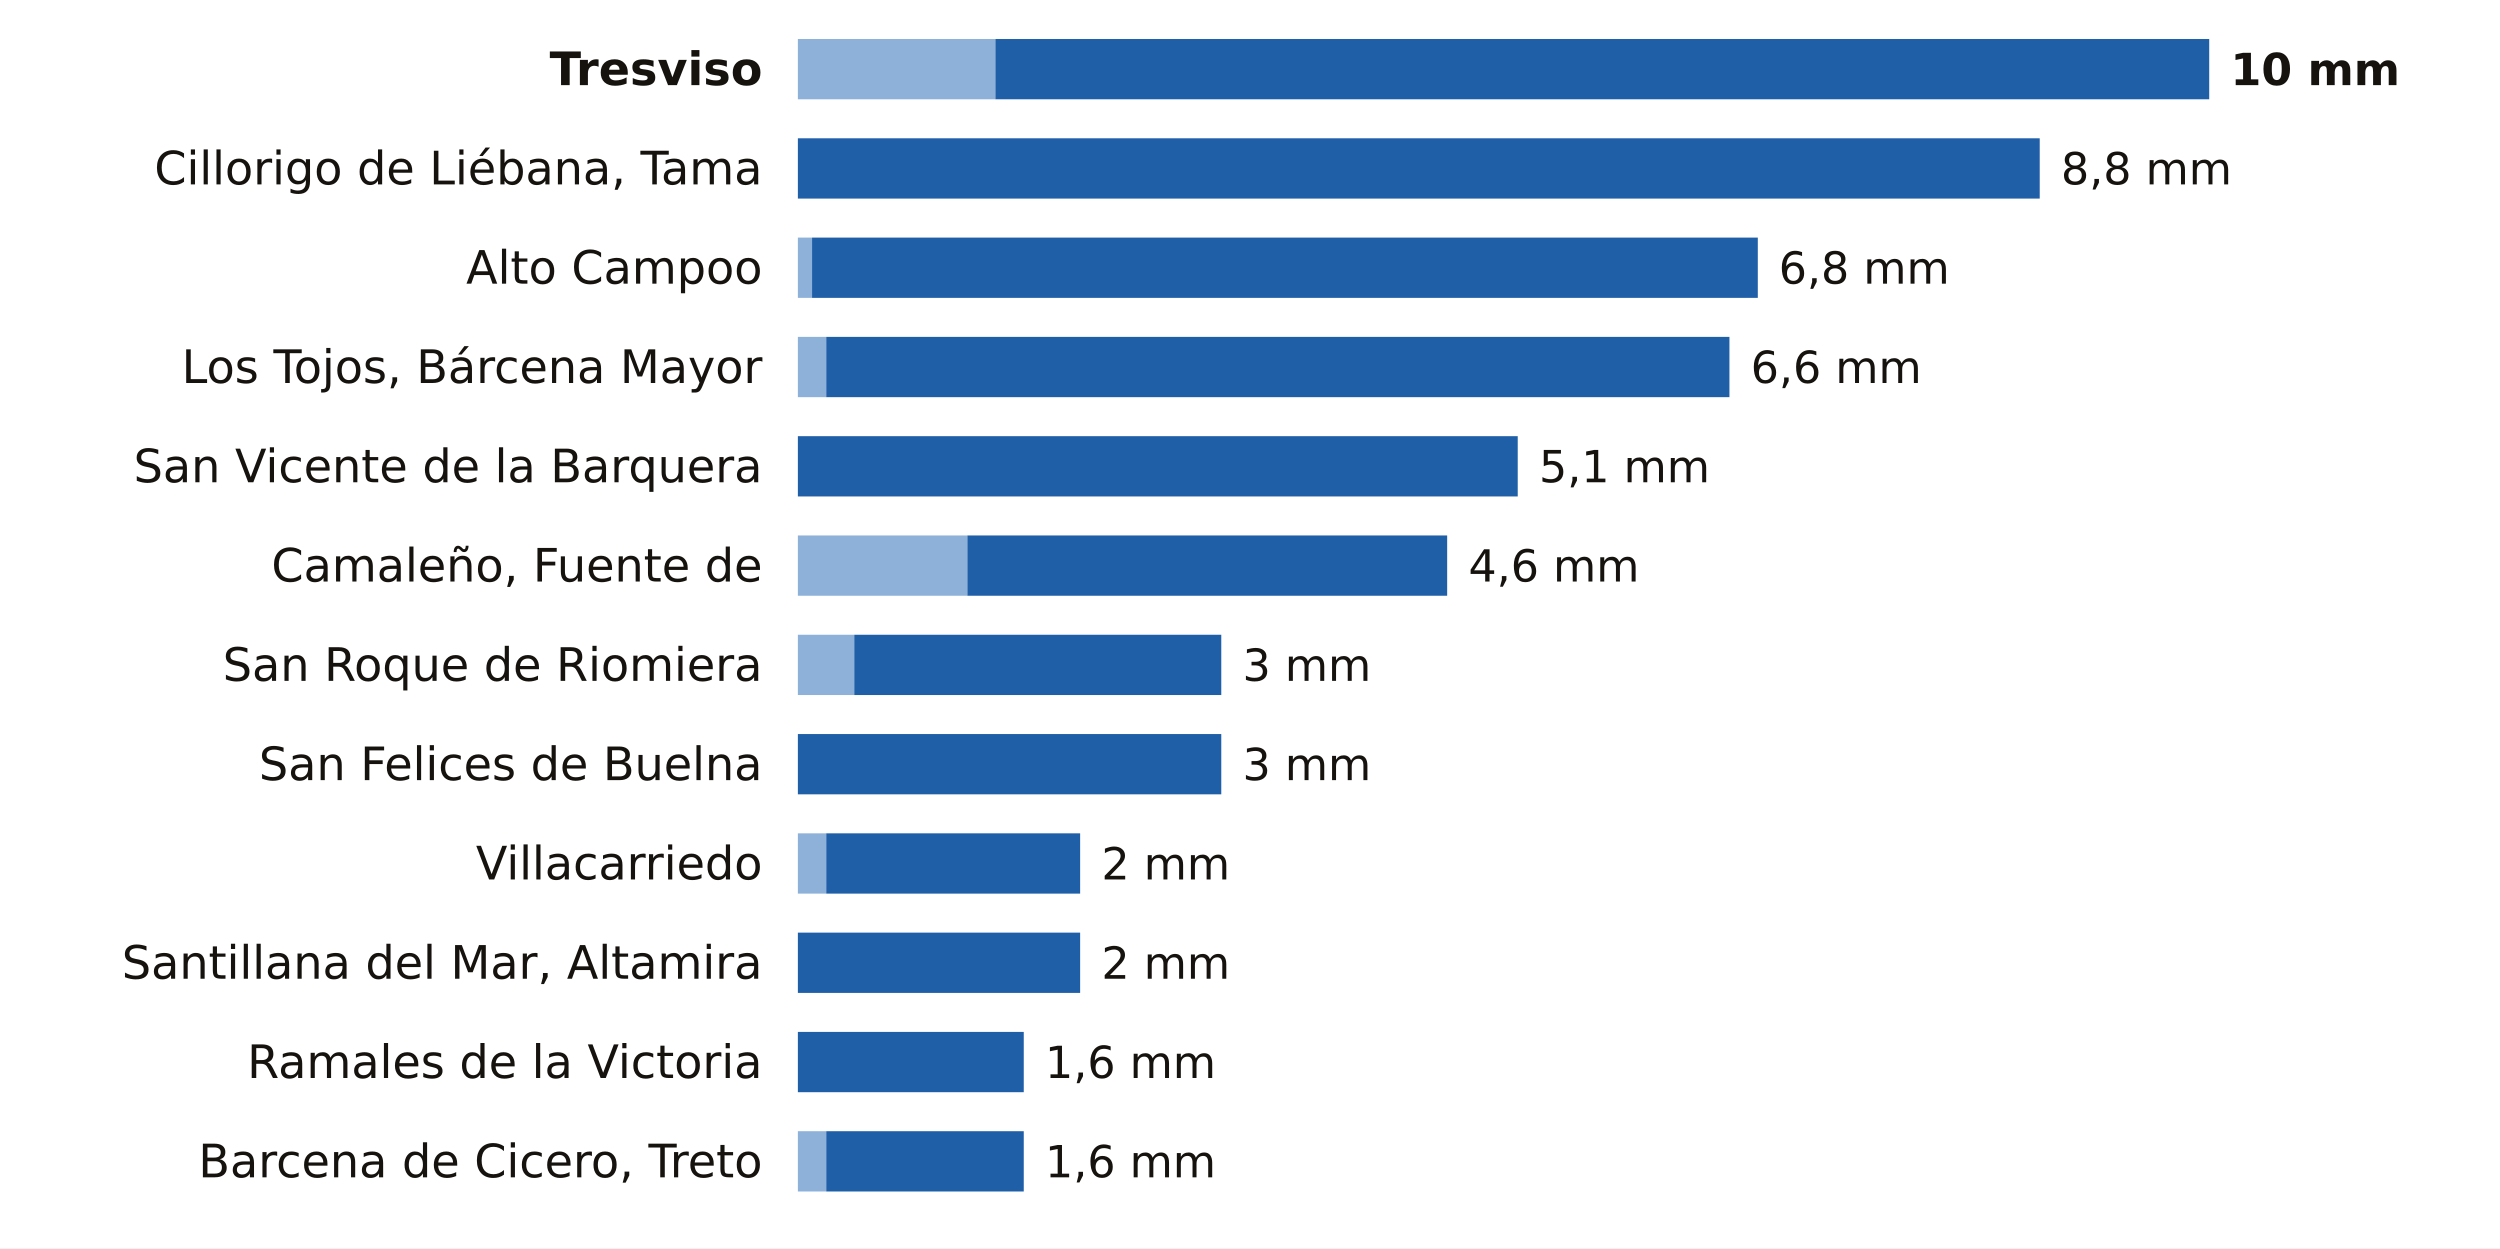
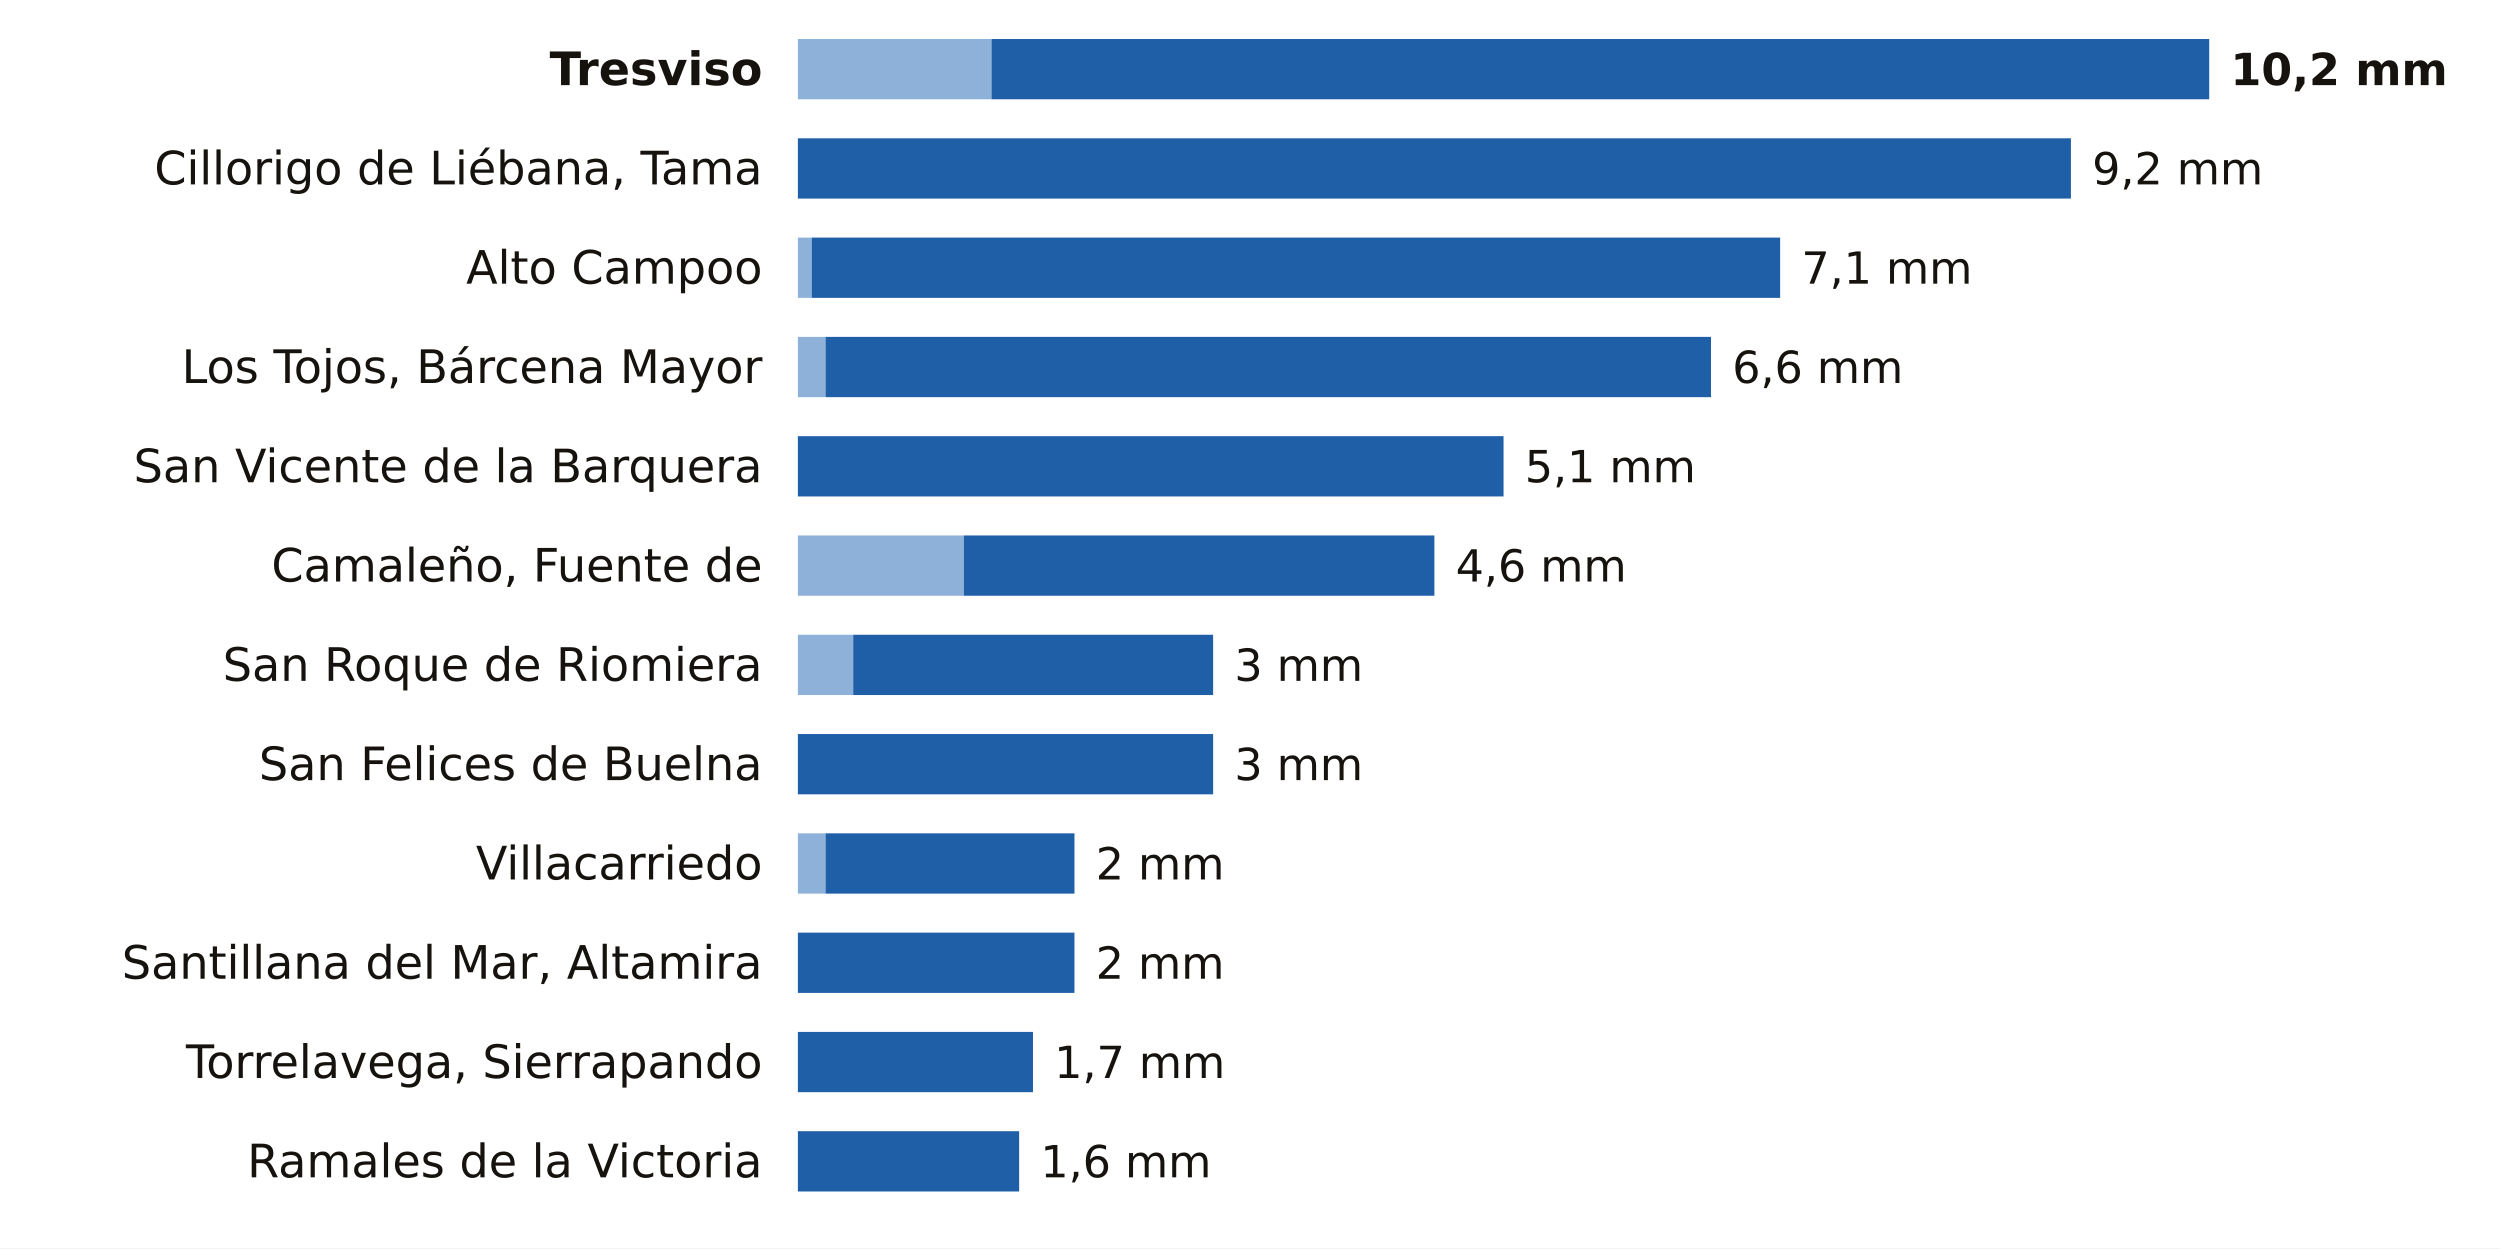
<svg xmlns="http://www.w3.org/2000/svg" viewBox="0 0 705 352" width="705" height="352" role="img" aria-label="La lluvia de los últimos 7 días en las estaciones de AEMET de Cantabria">
  <rect width="705" height="352" fill="#FFFFFF" />
  <text x="215.0" y="24.0" font-size="13" fill="#16130F" text-anchor="end" font-weight="600" font-family="Public Sans, DejaVu Sans, Arial, sans-serif">Tresviso</text>
-   <rect x="225" y="11" width="55.7" height="17" fill="#8EB1DA" />
-   <rect x="280.7" y="11" width="342.3" height="17" fill="#1F5FA8" />
-   <text x="629.0" y="24.0" font-size="12.5" fill="#16130F" text-anchor="start" font-weight="700" font-family="Public Sans, DejaVu Sans, Arial, sans-serif">10 mm</text>
+   <rect x="225" y="11" width="54.6" height="17" fill="#8EB1DA" />
+   <rect x="279.6" y="11" width="343.4" height="17" fill="#1F5FA8" />
+   <text x="629.0" y="24.0" font-size="12.5" fill="#16130F" text-anchor="start" font-weight="700" font-family="Public Sans, DejaVu Sans, Arial, sans-serif">10,2 mm</text>
  <text x="215.0" y="52.0" font-size="13" fill="#16130F" text-anchor="end" font-weight="400" font-family="Public Sans, DejaVu Sans, Arial, sans-serif">Cillorigo de Liébana, Tama</text>
-   <rect x="225.0" y="39" width="350.2" height="17" fill="#1F5FA8" />
-   <text x="581.2" y="52.0" font-size="12.5" fill="#16130F" text-anchor="start" font-weight="500" font-family="Public Sans, DejaVu Sans, Arial, sans-serif">8,8 mm</text>
+   <rect x="225.0" y="39" width="359.0" height="17" fill="#1F5FA8" />
+   <text x="590.0" y="52.0" font-size="12.5" fill="#16130F" text-anchor="start" font-weight="500" font-family="Public Sans, DejaVu Sans, Arial, sans-serif">9,2 mm</text>
  <text x="215.0" y="80.0" font-size="13" fill="#16130F" text-anchor="end" font-weight="400" font-family="Public Sans, DejaVu Sans, Arial, sans-serif">Alto Campoo</text>
-   <rect x="225" y="67" width="4.0" height="17" fill="#8EB1DA" />
-   <rect x="229.0" y="67" width="266.7" height="17" fill="#1F5FA8" />
-   <text x="501.6" y="80.0" font-size="12.5" fill="#16130F" text-anchor="start" font-weight="500" font-family="Public Sans, DejaVu Sans, Arial, sans-serif">6,8 mm</text>
+   <rect x="225" y="67" width="3.9" height="17" fill="#8EB1DA" />
+   <rect x="228.9" y="67" width="273.1" height="17" fill="#1F5FA8" />
+   <text x="508.0" y="80.0" font-size="12.5" fill="#16130F" text-anchor="start" font-weight="500" font-family="Public Sans, DejaVu Sans, Arial, sans-serif">7,1 mm</text>
  <text x="215.0" y="108.0" font-size="13" fill="#16130F" text-anchor="end" font-weight="400" font-family="Public Sans, DejaVu Sans, Arial, sans-serif">Los Tojos, Bárcena Mayor</text>
-   <rect x="225" y="95" width="8.0" height="17" fill="#8EB1DA" />
-   <rect x="233.0" y="95" width="254.7" height="17" fill="#1F5FA8" />
-   <text x="493.7" y="108.0" font-size="12.5" fill="#16130F" text-anchor="start" font-weight="500" font-family="Public Sans, DejaVu Sans, Arial, sans-serif">6,6 mm</text>
+   <rect x="225" y="95" width="7.8" height="17" fill="#8EB1DA" />
+   <rect x="232.8" y="95" width="249.7" height="17" fill="#1F5FA8" />
+   <text x="488.5" y="108.0" font-size="12.5" fill="#16130F" text-anchor="start" font-weight="500" font-family="Public Sans, DejaVu Sans, Arial, sans-serif">6,6 mm</text>
  <text x="215.0" y="136.0" font-size="13" fill="#16130F" text-anchor="end" font-weight="400" font-family="Public Sans, DejaVu Sans, Arial, sans-serif">San Vicente de la Barquera</text>
-   <rect x="225.0" y="123" width="203.0" height="17" fill="#1F5FA8" />
-   <text x="434.0" y="136.0" font-size="12.5" fill="#16130F" text-anchor="start" font-weight="500" font-family="Public Sans, DejaVu Sans, Arial, sans-serif">5,1 mm</text>
+   <rect x="225.0" y="123" width="199.0" height="17" fill="#1F5FA8" />
+   <text x="430.0" y="136.0" font-size="12.5" fill="#16130F" text-anchor="start" font-weight="500" font-family="Public Sans, DejaVu Sans, Arial, sans-serif">5,1 mm</text>
  <text x="215.0" y="164.0" font-size="13" fill="#16130F" text-anchor="end" font-weight="400" font-family="Public Sans, DejaVu Sans, Arial, sans-serif">Camaleño, Fuente de</text>
-   <rect x="225" y="151" width="47.8" height="17" fill="#8EB1DA" />
-   <rect x="272.8" y="151" width="135.3" height="17" fill="#1F5FA8" />
-   <text x="414.1" y="164.0" font-size="12.5" fill="#16130F" text-anchor="start" font-weight="500" font-family="Public Sans, DejaVu Sans, Arial, sans-serif">4,6 mm</text>
+   <rect x="225" y="151" width="46.8" height="17" fill="#8EB1DA" />
+   <rect x="271.8" y="151" width="132.7" height="17" fill="#1F5FA8" />
+   <text x="410.5" y="164.0" font-size="12.5" fill="#16130F" text-anchor="start" font-weight="500" font-family="Public Sans, DejaVu Sans, Arial, sans-serif">4,6 mm</text>
  <text x="215.0" y="192.0" font-size="13" fill="#16130F" text-anchor="end" font-weight="400" font-family="Public Sans, DejaVu Sans, Arial, sans-serif">San Roque de Riomiera</text>
-   <rect x="225" y="179" width="15.9" height="17" fill="#8EB1DA" />
-   <rect x="240.9" y="179" width="103.5" height="17" fill="#1F5FA8" />
-   <text x="350.4" y="192.0" font-size="12.5" fill="#16130F" text-anchor="start" font-weight="500" font-family="Public Sans, DejaVu Sans, Arial, sans-serif">3 mm</text>
+   <rect x="225" y="179" width="15.6" height="17" fill="#8EB1DA" />
+   <rect x="240.6" y="179" width="101.5" height="17" fill="#1F5FA8" />
+   <text x="348.1" y="192.0" font-size="12.5" fill="#16130F" text-anchor="start" font-weight="500" font-family="Public Sans, DejaVu Sans, Arial, sans-serif">3 mm</text>
  <text x="215.0" y="220.0" font-size="13" fill="#16130F" text-anchor="end" font-weight="400" font-family="Public Sans, DejaVu Sans, Arial, sans-serif">San Felices de Buelna</text>
-   <rect x="225.0" y="207" width="119.4" height="17" fill="#1F5FA8" />
-   <text x="350.4" y="220.0" font-size="12.5" fill="#16130F" text-anchor="start" font-weight="500" font-family="Public Sans, DejaVu Sans, Arial, sans-serif">3 mm</text>
+   <rect x="225.0" y="207" width="117.1" height="17" fill="#1F5FA8" />
+   <text x="348.1" y="220.0" font-size="12.5" fill="#16130F" text-anchor="start" font-weight="500" font-family="Public Sans, DejaVu Sans, Arial, sans-serif">3 mm</text>
  <text x="215.0" y="248.0" font-size="13" fill="#16130F" text-anchor="end" font-weight="400" font-family="Public Sans, DejaVu Sans, Arial, sans-serif">Villacarriedo</text>
-   <rect x="225" y="235" width="8.0" height="17" fill="#8EB1DA" />
-   <rect x="233.0" y="235" width="71.6" height="17" fill="#1F5FA8" />
-   <text x="310.6" y="248.0" font-size="12.5" fill="#16130F" text-anchor="start" font-weight="500" font-family="Public Sans, DejaVu Sans, Arial, sans-serif">2 mm</text>
+   <rect x="225" y="235" width="7.8" height="17" fill="#8EB1DA" />
+   <rect x="232.8" y="235" width="70.2" height="17" fill="#1F5FA8" />
+   <text x="309.0" y="248.0" font-size="12.5" fill="#16130F" text-anchor="start" font-weight="500" font-family="Public Sans, DejaVu Sans, Arial, sans-serif">2 mm</text>
  <text x="215.0" y="276.0" font-size="13" fill="#16130F" text-anchor="end" font-weight="400" font-family="Public Sans, DejaVu Sans, Arial, sans-serif">Santillana del Mar, Altamira</text>
-   <rect x="225.0" y="263" width="79.6" height="17" fill="#1F5FA8" />
-   <text x="310.6" y="276.0" font-size="12.5" fill="#16130F" text-anchor="start" font-weight="500" font-family="Public Sans, DejaVu Sans, Arial, sans-serif">2 mm</text>
-   <text x="215.0" y="304.0" font-size="13" fill="#16130F" text-anchor="end" font-weight="400" font-family="Public Sans, DejaVu Sans, Arial, sans-serif">Ramales de la Victoria</text>
-   <rect x="225.0" y="291" width="63.7" height="17" fill="#1F5FA8" />
-   <text x="294.7" y="304.0" font-size="12.5" fill="#16130F" text-anchor="start" font-weight="500" font-family="Public Sans, DejaVu Sans, Arial, sans-serif">1,6 mm</text>
-   <text x="215.0" y="332.0" font-size="13" fill="#16130F" text-anchor="end" font-weight="400" font-family="Public Sans, DejaVu Sans, Arial, sans-serif">Barcena de Cicero, Treto</text>
-   <rect x="225" y="319" width="8.0" height="17" fill="#8EB1DA" />
-   <rect x="233.0" y="319" width="55.7" height="17" fill="#1F5FA8" />
-   <text x="294.7" y="332.0" font-size="12.5" fill="#16130F" text-anchor="start" font-weight="500" font-family="Public Sans, DejaVu Sans, Arial, sans-serif">1,6 mm</text>
+   <rect x="225.0" y="263" width="78.0" height="17" fill="#1F5FA8" />
+   <text x="309.0" y="276.0" font-size="12.5" fill="#16130F" text-anchor="start" font-weight="500" font-family="Public Sans, DejaVu Sans, Arial, sans-serif">2 mm</text>
+   <text x="215.0" y="304.0" font-size="13" fill="#16130F" text-anchor="end" font-weight="400" font-family="Public Sans, DejaVu Sans, Arial, sans-serif">Torrelavega, Sierrapando</text>
+   <rect x="225.0" y="291" width="66.3" height="17" fill="#1F5FA8" />
+   <text x="297.3" y="304.0" font-size="12.5" fill="#16130F" text-anchor="start" font-weight="500" font-family="Public Sans, DejaVu Sans, Arial, sans-serif">1,7 mm</text>
+   <text x="215.0" y="332.0" font-size="13" fill="#16130F" text-anchor="end" font-weight="400" font-family="Public Sans, DejaVu Sans, Arial, sans-serif">Ramales de la Victoria</text>
+   <rect x="225.0" y="319" width="62.4" height="17" fill="#1F5FA8" />
+   <text x="293.4" y="332.0" font-size="12.5" fill="#16130F" text-anchor="start" font-weight="500" font-family="Public Sans, DejaVu Sans, Arial, sans-serif">1,6 mm</text>
</svg>
